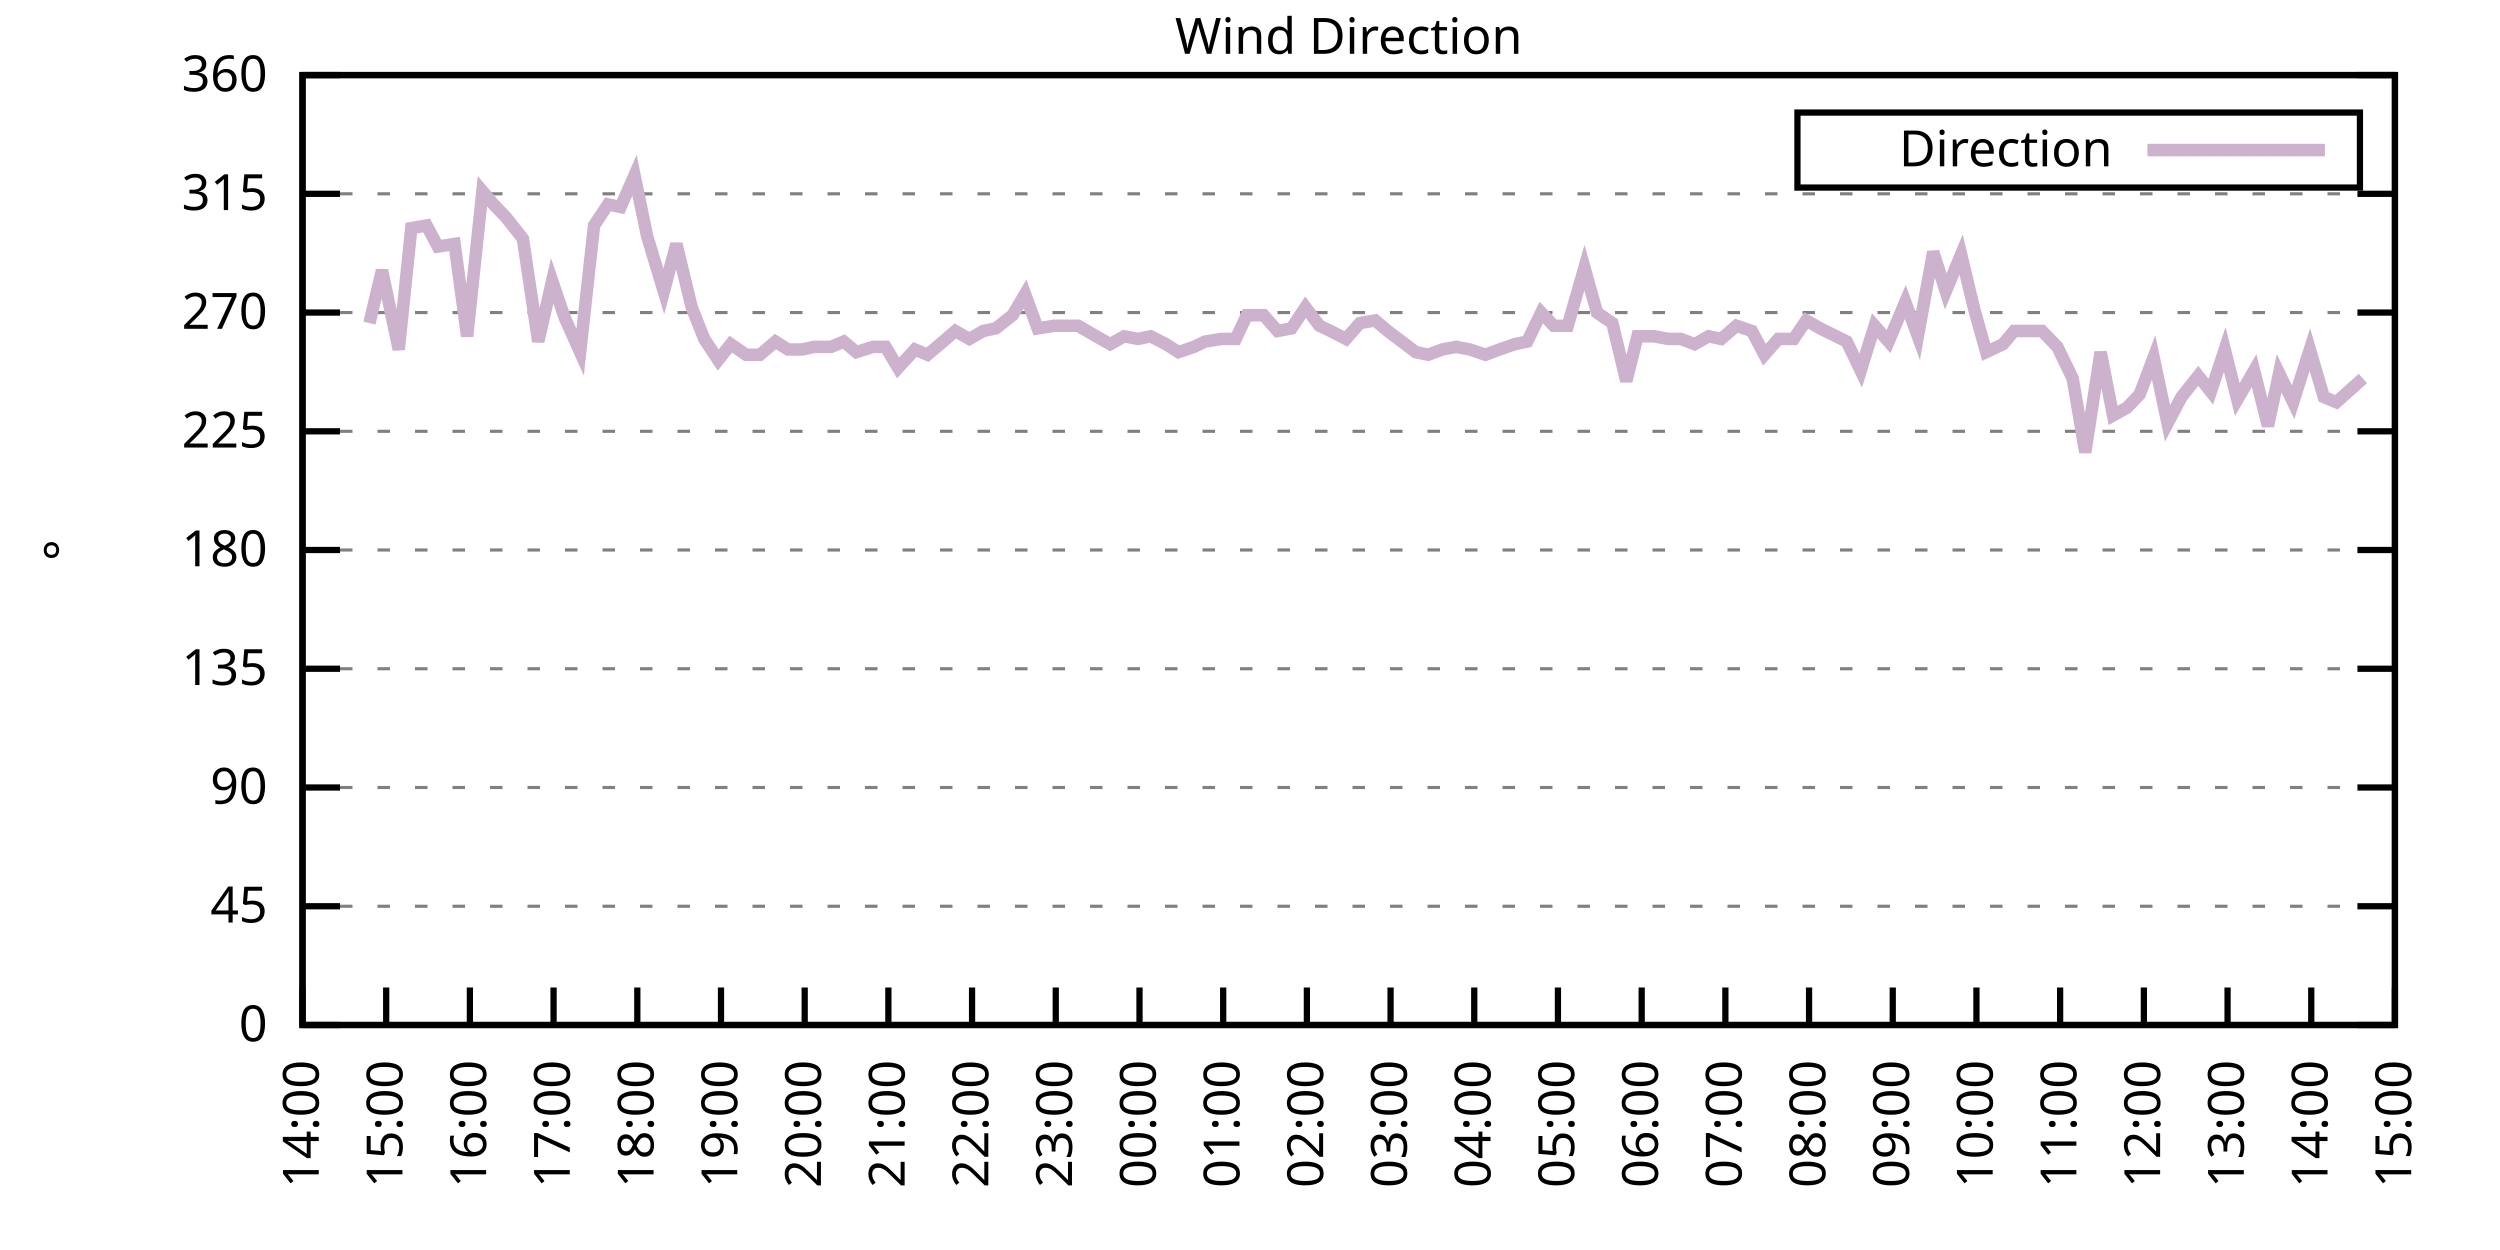
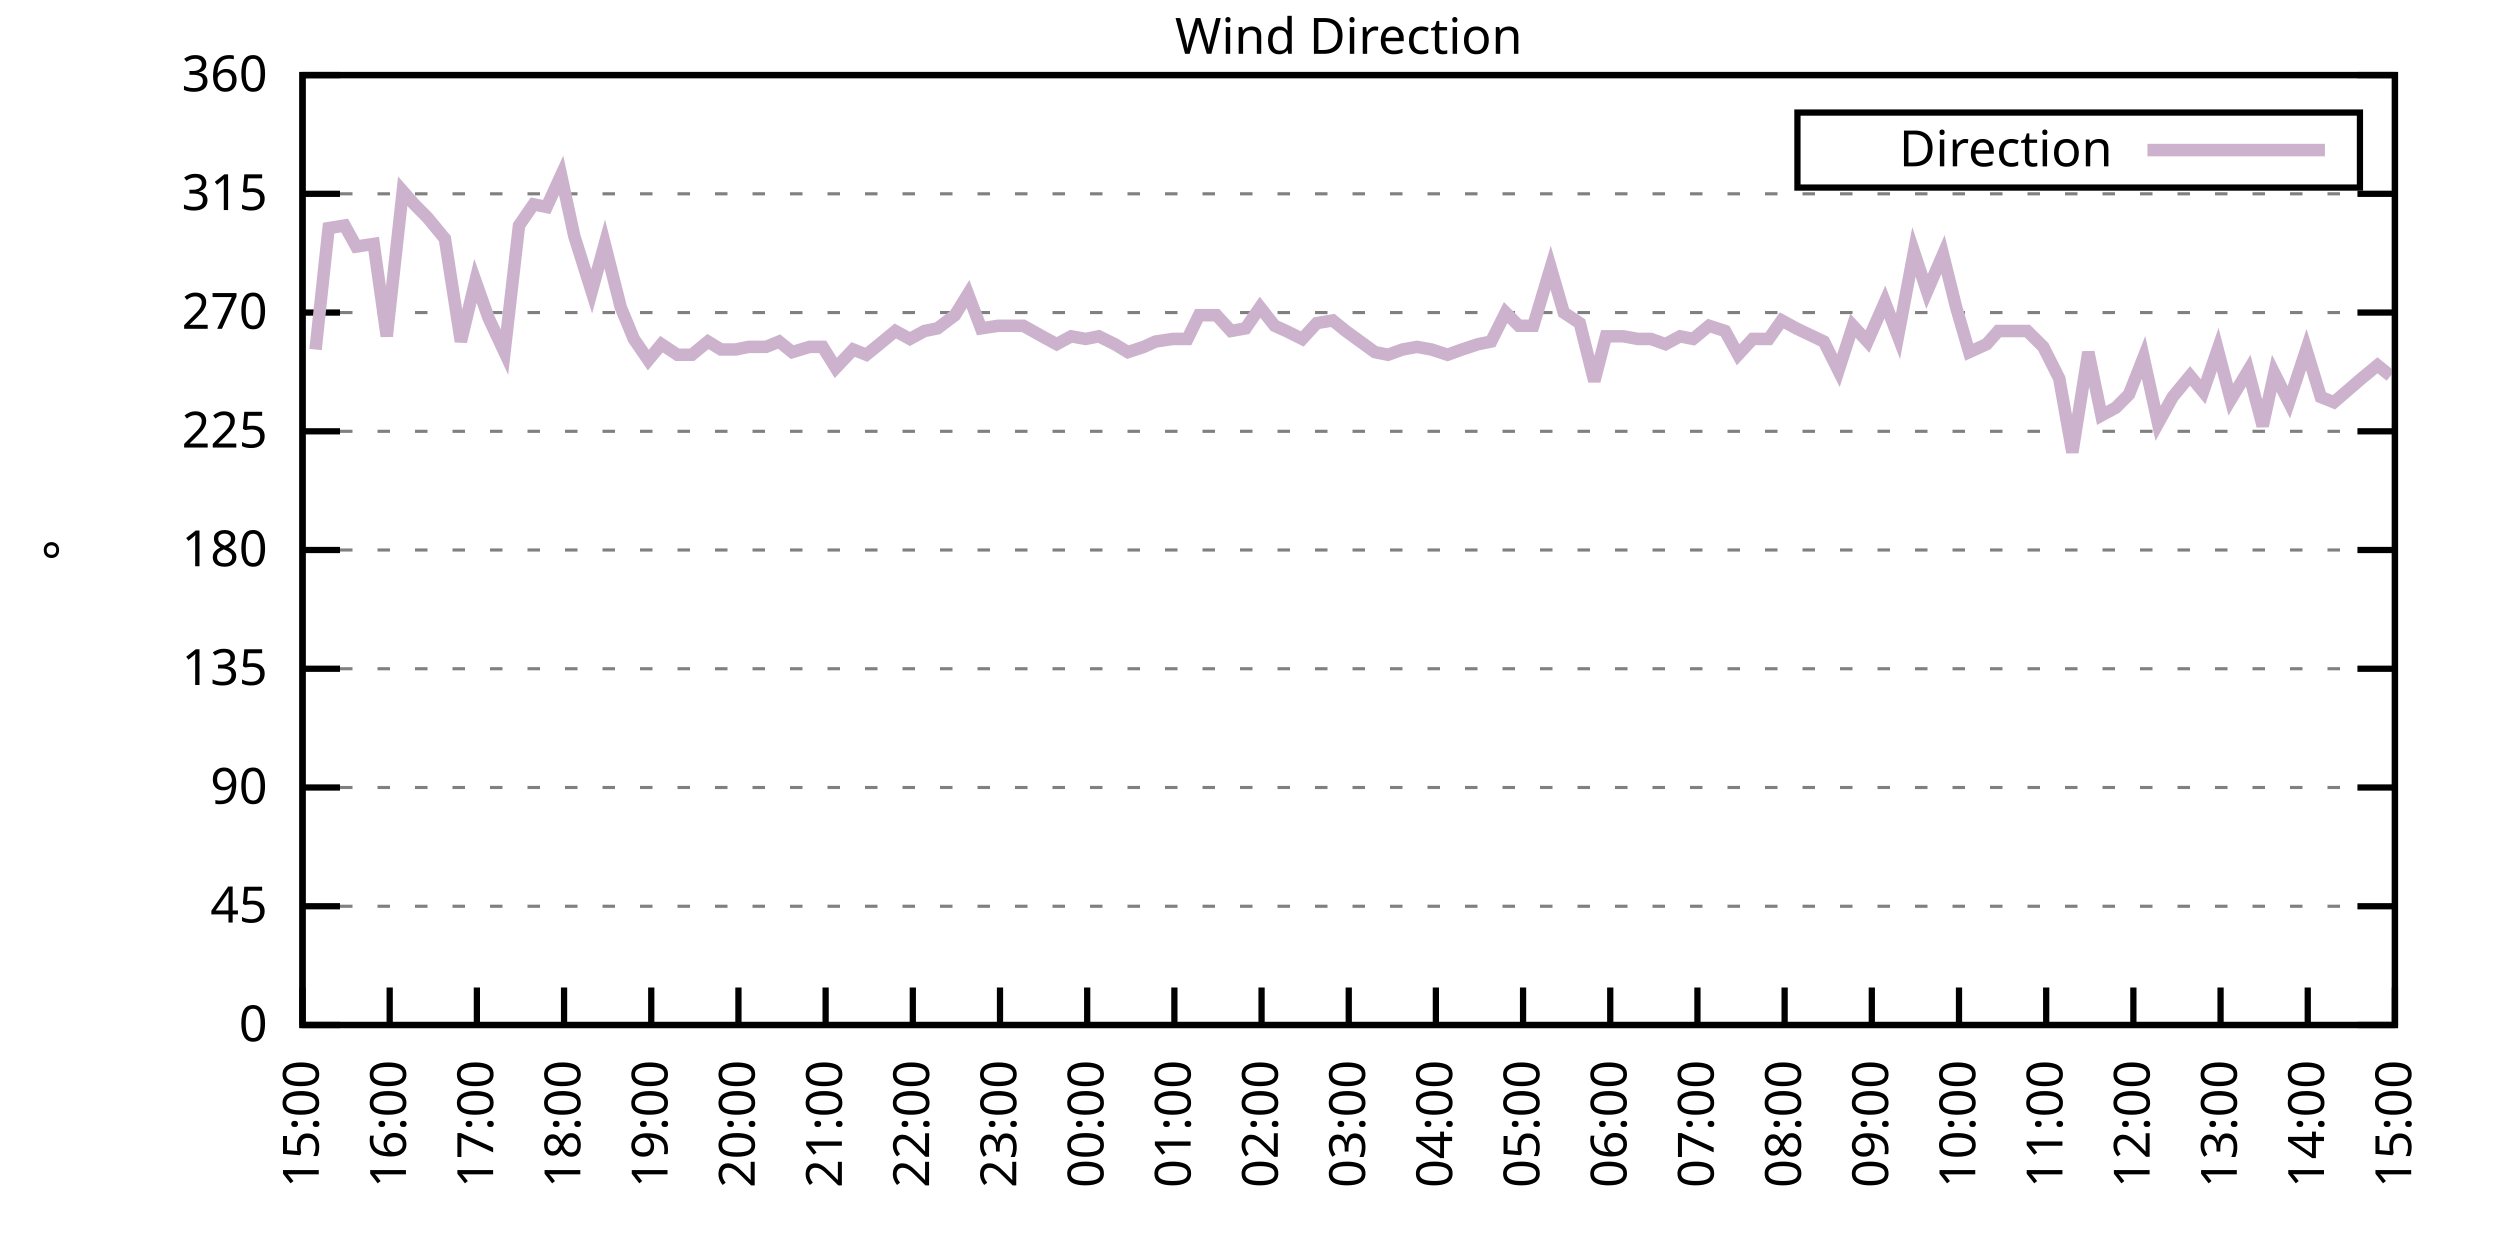
<svg xmlns="http://www.w3.org/2000/svg" xmlns:xlink="http://www.w3.org/1999/xlink" width="400" height="200" viewBox="0 0 400 200">
  <g id="gnuplot_canvas">
    <rect x="0" y="0" width="400" height="200" fill="none" />
    <defs>
      <circle id="gpDot" r="0.5" stroke-width="0.5" stroke="currentColor" />
      <path id="gpPt0" stroke-width="0.333" stroke="currentColor" d="M-1,0 h2 M0,-1 v2" />
      <path id="gpPt1" stroke-width="0.333" stroke="currentColor" d="M-1,-1 L1,1 M1,-1 L-1,1" />
      <path id="gpPt2" stroke-width="0.333" stroke="currentColor" d="M-1,0 L1,0 M0,-1 L0,1 M-1,-1 L1,1 M-1,1 L1,-1" />
      <rect id="gpPt3" stroke-width="0.333" stroke="currentColor" x="-1" y="-1" width="2" height="2" />
      <rect id="gpPt4" stroke-width="0.333" stroke="currentColor" fill="currentColor" x="-1" y="-1" width="2" height="2" />
      <circle id="gpPt5" stroke-width="0.333" stroke="currentColor" cx="0" cy="0" r="1" />
      <use xlink:href="#gpPt5" id="gpPt6" fill="currentColor" stroke="none" />
      <path id="gpPt7" stroke-width="0.333" stroke="currentColor" d="M0,-1.33 L-1.33,0.67 L1.33,0.67 z" />
      <use xlink:href="#gpPt7" id="gpPt8" fill="currentColor" stroke="none" />
      <use xlink:href="#gpPt7" id="gpPt9" stroke="currentColor" transform="rotate(180)" />
      <use xlink:href="#gpPt9" id="gpPt10" fill="currentColor" stroke="none" />
      <use xlink:href="#gpPt3" id="gpPt11" stroke="currentColor" transform="rotate(45)" />
      <use xlink:href="#gpPt11" id="gpPt12" fill="currentColor" stroke="none" />
      <path id="gpPt13" stroke-width="0.333" stroke="currentColor" d="M0,1.330 L1.265,0.411 L0.782,-1.067 L-0.782,-1.076 L-1.265,0.411 z" />
      <use xlink:href="#gpPt13" id="gpPt14" fill="currentColor" stroke="none" />
      <filter id="textbox" filterUnits="objectBoundingBox" x="0" y="0" height="1" width="1">
        <feFlood flood-color="white" flood-opacity="1" result="bgnd" />
        <feComposite in="SourceGraphic" in2="bgnd" operator="atop" />
      </filter>
      <filter id="greybox" filterUnits="objectBoundingBox" x="0" y="0" height="1" width="1">
        <feFlood flood-color="lightgrey" flood-opacity="1" result="grey" />
        <feComposite in="SourceGraphic" in2="grey" operator="atop" />
      </filter>
    </defs>
    <g fill="none" color="white" stroke="currentColor" stroke-width="1.00" stroke-linecap="butt" stroke-linejoin="miter">
</g>
    <g fill="none" color="black" stroke="currentColor" stroke-width="1.00" stroke-linecap="butt" stroke-linejoin="miter">
      <g stroke="none" shape-rendering="crispEdges">
        <polygon fill="rgb(255, 255, 255)" points="48.40,164.00 383.18,164.00 383.18,12.02 48.40,12.02 " />
      </g>
    </g>
    <g fill="none" color="black" stroke="currentColor" stroke-width="1.00" stroke-linecap="butt" stroke-linejoin="miter">
</g>
    <g fill="none" color="black" stroke="black" stroke-width="0.50" stroke-linecap="butt" stroke-linejoin="miter">
</g>
    <g fill="none" color="gray" stroke="currentColor" stroke-width="0.50" stroke-linecap="butt" stroke-linejoin="miter">
      <path stroke="gray" stroke-dasharray="2,4" class="gridline" d="M48.40,164.00 L383.19,164.00  " />
    </g>
    <g fill="none" color="gray" stroke="gray" stroke-width="1.00" stroke-linecap="butt" stroke-linejoin="miter">
</g>
    <g fill="none" color="black" stroke="currentColor" stroke-width="1.00" stroke-linecap="butt" stroke-linejoin="miter">
      <path stroke="black" d="M48.40,164.00 L54.40,164.00 M383.19,164.00 L377.19,164.00  " />
      <g transform="translate(42.80,166.60)" stroke="none" fill="black" font-family="Sans" font-size="8.00" text-anchor="end">
        <text>
          <tspan font-family="Sans"> 0</tspan>
        </text>
      </g>
    </g>
    <g fill="none" color="black" stroke="currentColor" stroke-width="1.00" stroke-linecap="butt" stroke-linejoin="miter">
</g>
    <g fill="none" color="black" stroke="black" stroke-width="0.50" stroke-linecap="butt" stroke-linejoin="miter">
</g>
    <g fill="none" color="gray" stroke="currentColor" stroke-width="0.50" stroke-linecap="butt" stroke-linejoin="miter">
      <path stroke="gray" stroke-dasharray="2,4" class="gridline" d="M48.40,145.00 L383.19,145.00  " />
    </g>
    <g fill="none" color="gray" stroke="gray" stroke-width="1.00" stroke-linecap="butt" stroke-linejoin="miter">
</g>
    <g fill="none" color="black" stroke="currentColor" stroke-width="1.00" stroke-linecap="butt" stroke-linejoin="miter">
      <path stroke="black" d="M48.40,145.00 L54.40,145.00 M383.19,145.00 L377.19,145.00  " />
      <g transform="translate(42.80,147.60)" stroke="none" fill="black" font-family="Sans" font-size="8.00" text-anchor="end">
        <text>
          <tspan font-family="Sans"> 45</tspan>
        </text>
      </g>
    </g>
    <g fill="none" color="black" stroke="currentColor" stroke-width="1.00" stroke-linecap="butt" stroke-linejoin="miter">
</g>
    <g fill="none" color="black" stroke="black" stroke-width="0.50" stroke-linecap="butt" stroke-linejoin="miter">
</g>
    <g fill="none" color="gray" stroke="currentColor" stroke-width="0.50" stroke-linecap="butt" stroke-linejoin="miter">
      <path stroke="gray" stroke-dasharray="2,4" class="gridline" d="M48.40,126.00 L383.19,126.00  " />
    </g>
    <g fill="none" color="gray" stroke="gray" stroke-width="1.00" stroke-linecap="butt" stroke-linejoin="miter">
</g>
    <g fill="none" color="black" stroke="currentColor" stroke-width="1.00" stroke-linecap="butt" stroke-linejoin="miter">
      <path stroke="black" d="M48.40,126.00 L54.40,126.00 M383.19,126.00 L377.19,126.00  " />
      <g transform="translate(42.80,128.60)" stroke="none" fill="black" font-family="Sans" font-size="8.00" text-anchor="end">
        <text>
          <tspan font-family="Sans"> 90</tspan>
        </text>
      </g>
    </g>
    <g fill="none" color="black" stroke="currentColor" stroke-width="1.00" stroke-linecap="butt" stroke-linejoin="miter">
</g>
    <g fill="none" color="black" stroke="black" stroke-width="0.50" stroke-linecap="butt" stroke-linejoin="miter">
</g>
    <g fill="none" color="gray" stroke="currentColor" stroke-width="0.50" stroke-linecap="butt" stroke-linejoin="miter">
      <path stroke="gray" stroke-dasharray="2,4" class="gridline" d="M48.40,107.00 L383.19,107.00  " />
    </g>
    <g fill="none" color="gray" stroke="gray" stroke-width="1.00" stroke-linecap="butt" stroke-linejoin="miter">
</g>
    <g fill="none" color="black" stroke="currentColor" stroke-width="1.00" stroke-linecap="butt" stroke-linejoin="miter">
      <path stroke="black" d="M48.40,107.00 L54.40,107.00 M383.19,107.00 L377.19,107.00  " />
      <g transform="translate(42.80,109.60)" stroke="none" fill="black" font-family="Sans" font-size="8.00" text-anchor="end">
        <text>
          <tspan font-family="Sans"> 135</tspan>
        </text>
      </g>
    </g>
    <g fill="none" color="black" stroke="currentColor" stroke-width="1.00" stroke-linecap="butt" stroke-linejoin="miter">
</g>
    <g fill="none" color="black" stroke="black" stroke-width="0.50" stroke-linecap="butt" stroke-linejoin="miter">
</g>
    <g fill="none" color="gray" stroke="currentColor" stroke-width="0.50" stroke-linecap="butt" stroke-linejoin="miter">
      <path stroke="gray" stroke-dasharray="2,4" class="gridline" d="M48.40,88.00 L383.19,88.00  " />
    </g>
    <g fill="none" color="gray" stroke="gray" stroke-width="1.00" stroke-linecap="butt" stroke-linejoin="miter">
</g>
    <g fill="none" color="black" stroke="currentColor" stroke-width="1.00" stroke-linecap="butt" stroke-linejoin="miter">
      <path stroke="black" d="M48.40,88.00 L54.40,88.00 M383.19,88.00 L377.19,88.00  " />
      <g transform="translate(42.80,90.60)" stroke="none" fill="black" font-family="Sans" font-size="8.00" text-anchor="end">
        <text>
          <tspan font-family="Sans"> 180</tspan>
        </text>
      </g>
    </g>
    <g fill="none" color="black" stroke="currentColor" stroke-width="1.00" stroke-linecap="butt" stroke-linejoin="miter">
</g>
    <g fill="none" color="black" stroke="black" stroke-width="0.50" stroke-linecap="butt" stroke-linejoin="miter">
</g>
    <g fill="none" color="gray" stroke="currentColor" stroke-width="0.50" stroke-linecap="butt" stroke-linejoin="miter">
      <path stroke="gray" stroke-dasharray="2,4" class="gridline" d="M48.40,69.01 L383.19,69.01  " />
    </g>
    <g fill="none" color="gray" stroke="gray" stroke-width="1.00" stroke-linecap="butt" stroke-linejoin="miter">
</g>
    <g fill="none" color="black" stroke="currentColor" stroke-width="1.00" stroke-linecap="butt" stroke-linejoin="miter">
      <path stroke="black" d="M48.40,69.01 L54.40,69.01 M383.19,69.01 L377.19,69.01  " />
      <g transform="translate(42.80,71.61)" stroke="none" fill="black" font-family="Sans" font-size="8.00" text-anchor="end">
        <text>
          <tspan font-family="Sans"> 225</tspan>
        </text>
      </g>
    </g>
    <g fill="none" color="black" stroke="currentColor" stroke-width="1.00" stroke-linecap="butt" stroke-linejoin="miter">
</g>
    <g fill="none" color="black" stroke="black" stroke-width="0.50" stroke-linecap="butt" stroke-linejoin="miter">
</g>
    <g fill="none" color="gray" stroke="currentColor" stroke-width="0.50" stroke-linecap="butt" stroke-linejoin="miter">
      <path stroke="gray" stroke-dasharray="2,4" class="gridline" d="M48.40,50.01 L383.19,50.01  " />
    </g>
    <g fill="none" color="gray" stroke="gray" stroke-width="1.00" stroke-linecap="butt" stroke-linejoin="miter">
</g>
    <g fill="none" color="black" stroke="currentColor" stroke-width="1.00" stroke-linecap="butt" stroke-linejoin="miter">
      <path stroke="black" d="M48.40,50.01 L54.40,50.01 M383.19,50.01 L377.19,50.01  " />
      <g transform="translate(42.80,52.61)" stroke="none" fill="black" font-family="Sans" font-size="8.00" text-anchor="end">
        <text>
          <tspan font-family="Sans"> 270</tspan>
        </text>
      </g>
    </g>
    <g fill="none" color="black" stroke="currentColor" stroke-width="1.00" stroke-linecap="butt" stroke-linejoin="miter">
</g>
    <g fill="none" color="black" stroke="black" stroke-width="0.50" stroke-linecap="butt" stroke-linejoin="miter">
</g>
    <g fill="none" color="gray" stroke="currentColor" stroke-width="0.50" stroke-linecap="butt" stroke-linejoin="miter">
      <path stroke="gray" stroke-dasharray="2,4" class="gridline" d="M48.40,31.01 L383.19,31.01  " />
    </g>
    <g fill="none" color="gray" stroke="gray" stroke-width="1.00" stroke-linecap="butt" stroke-linejoin="miter">
</g>
    <g fill="none" color="black" stroke="currentColor" stroke-width="1.00" stroke-linecap="butt" stroke-linejoin="miter">
      <path stroke="black" d="M48.40,31.01 L54.40,31.01 M383.19,31.01 L377.19,31.01  " />
      <g transform="translate(42.80,33.61)" stroke="none" fill="black" font-family="Sans" font-size="8.00" text-anchor="end">
        <text>
          <tspan font-family="Sans"> 315</tspan>
        </text>
      </g>
    </g>
    <g fill="none" color="black" stroke="currentColor" stroke-width="1.00" stroke-linecap="butt" stroke-linejoin="miter">
</g>
    <g fill="none" color="black" stroke="black" stroke-width="0.50" stroke-linecap="butt" stroke-linejoin="miter">
</g>
    <g fill="none" color="gray" stroke="currentColor" stroke-width="0.50" stroke-linecap="butt" stroke-linejoin="miter">
      <path stroke="gray" stroke-dasharray="2,4" class="gridline" d="M48.40,12.01 L383.19,12.01  " />
    </g>
    <g fill="none" color="gray" stroke="gray" stroke-width="1.00" stroke-linecap="butt" stroke-linejoin="miter">
</g>
    <g fill="none" color="black" stroke="currentColor" stroke-width="1.00" stroke-linecap="butt" stroke-linejoin="miter">
      <path stroke="black" d="M48.40,12.01 L54.40,12.01 M383.19,12.01 L377.19,12.01  " />
      <g transform="translate(42.80,14.61)" stroke="none" fill="black" font-family="Sans" font-size="8.00" text-anchor="end">
        <text>
          <tspan font-family="Sans"> 360</tspan>
        </text>
      </g>
    </g>
    <g fill="none" color="black" stroke="currentColor" stroke-width="1.00" stroke-linecap="butt" stroke-linejoin="miter">
      <path stroke="black" d="M48.40,164.00 L48.40,158.00  " />
      <g transform="translate(51.00,169.60) rotate(270.00)" stroke="none" fill="black" font-family="Sans" font-size="8.00" text-anchor="end">
        <text>
-           <tspan font-family="Sans">14:00</tspan>
-         </text>
-       </g>
-     </g>
-     <g fill="none" color="black" stroke="currentColor" stroke-width="1.00" stroke-linecap="butt" stroke-linejoin="miter">
-       <path stroke="black" d="M61.79,164.00 L61.79,158.00  " />
-       <g transform="translate(64.39,169.60) rotate(270.00)" stroke="none" fill="black" font-family="Sans" font-size="8.00" text-anchor="end">
-         <text>
          <tspan font-family="Sans">15:00</tspan>
        </text>
      </g>
    </g>
    <g fill="none" color="black" stroke="currentColor" stroke-width="1.00" stroke-linecap="butt" stroke-linejoin="miter">
-       <path stroke="black" d="M75.18,164.00 L75.18,158.00  " />
-       <g transform="translate(77.78,169.60) rotate(270.00)" stroke="none" fill="black" font-family="Sans" font-size="8.00" text-anchor="end">
+       <path stroke="black" d="M62.35,164.00 L62.35,158.00  " />
+       <g transform="translate(64.95,169.60) rotate(270.00)" stroke="none" fill="black" font-family="Sans" font-size="8.00" text-anchor="end">
        <text>
          <tspan font-family="Sans">16:00</tspan>
        </text>
      </g>
    </g>
    <g fill="none" color="black" stroke="currentColor" stroke-width="1.00" stroke-linecap="butt" stroke-linejoin="miter">
-       <path stroke="black" d="M88.57,164.00 L88.57,158.00  " />
-       <g transform="translate(91.17,169.60) rotate(270.00)" stroke="none" fill="black" font-family="Sans" font-size="8.00" text-anchor="end">
+       <path stroke="black" d="M76.30,164.00 L76.30,158.00  " />
+       <g transform="translate(78.90,169.60) rotate(270.00)" stroke="none" fill="black" font-family="Sans" font-size="8.00" text-anchor="end">
        <text>
          <tspan font-family="Sans">17:00</tspan>
        </text>
      </g>
    </g>
    <g fill="none" color="black" stroke="currentColor" stroke-width="1.00" stroke-linecap="butt" stroke-linejoin="miter">
-       <path stroke="black" d="M101.97,164.00 L101.97,158.00  " />
-       <g transform="translate(104.57,169.60) rotate(270.00)" stroke="none" fill="black" font-family="Sans" font-size="8.00" text-anchor="end">
+       <path stroke="black" d="M90.25,164.00 L90.25,158.00  " />
+       <g transform="translate(92.85,169.60) rotate(270.00)" stroke="none" fill="black" font-family="Sans" font-size="8.00" text-anchor="end">
        <text>
          <tspan font-family="Sans">18:00</tspan>
        </text>
      </g>
    </g>
    <g fill="none" color="black" stroke="currentColor" stroke-width="1.00" stroke-linecap="butt" stroke-linejoin="miter">
-       <path stroke="black" d="M115.36,164.00 L115.36,158.00  " />
-       <g transform="translate(117.96,169.60) rotate(270.00)" stroke="none" fill="black" font-family="Sans" font-size="8.00" text-anchor="end">
+       <path stroke="black" d="M104.20,164.00 L104.20,158.00  " />
+       <g transform="translate(106.80,169.60) rotate(270.00)" stroke="none" fill="black" font-family="Sans" font-size="8.00" text-anchor="end">
        <text>
          <tspan font-family="Sans">19:00</tspan>
        </text>
      </g>
    </g>
    <g fill="none" color="black" stroke="currentColor" stroke-width="1.00" stroke-linecap="butt" stroke-linejoin="miter">
-       <path stroke="black" d="M128.75,164.00 L128.75,158.00  " />
-       <g transform="translate(131.35,169.60) rotate(270.00)" stroke="none" fill="black" font-family="Sans" font-size="8.00" text-anchor="end">
+       <path stroke="black" d="M118.15,164.00 L118.15,158.00  " />
+       <g transform="translate(120.75,169.60) rotate(270.00)" stroke="none" fill="black" font-family="Sans" font-size="8.00" text-anchor="end">
        <text>
          <tspan font-family="Sans">20:00</tspan>
        </text>
      </g>
    </g>
    <g fill="none" color="black" stroke="currentColor" stroke-width="1.00" stroke-linecap="butt" stroke-linejoin="miter">
-       <path stroke="black" d="M142.14,164.00 L142.14,158.00  " />
-       <g transform="translate(144.74,169.60) rotate(270.00)" stroke="none" fill="black" font-family="Sans" font-size="8.00" text-anchor="end">
+       <path stroke="black" d="M132.10,164.00 L132.10,158.00  " />
+       <g transform="translate(134.70,169.60) rotate(270.00)" stroke="none" fill="black" font-family="Sans" font-size="8.00" text-anchor="end">
        <text>
          <tspan font-family="Sans">21:00</tspan>
        </text>
      </g>
    </g>
    <g fill="none" color="black" stroke="currentColor" stroke-width="1.00" stroke-linecap="butt" stroke-linejoin="miter">
-       <path stroke="black" d="M155.53,164.00 L155.53,158.00  " />
-       <g transform="translate(158.13,169.60) rotate(270.00)" stroke="none" fill="black" font-family="Sans" font-size="8.00" text-anchor="end">
+       <path stroke="black" d="M146.05,164.00 L146.05,158.00  " />
+       <g transform="translate(148.65,169.60) rotate(270.00)" stroke="none" fill="black" font-family="Sans" font-size="8.00" text-anchor="end">
        <text>
          <tspan font-family="Sans">22:00</tspan>
        </text>
      </g>
    </g>
    <g fill="none" color="black" stroke="currentColor" stroke-width="1.00" stroke-linecap="butt" stroke-linejoin="miter">
-       <path stroke="black" d="M168.92,164.00 L168.92,158.00  " />
-       <g transform="translate(171.52,169.60) rotate(270.00)" stroke="none" fill="black" font-family="Sans" font-size="8.00" text-anchor="end">
+       <path stroke="black" d="M160.00,164.00 L160.00,158.00  " />
+       <g transform="translate(162.60,169.60) rotate(270.00)" stroke="none" fill="black" font-family="Sans" font-size="8.00" text-anchor="end">
        <text>
          <tspan font-family="Sans">23:00</tspan>
        </text>
      </g>
    </g>
    <g fill="none" color="black" stroke="currentColor" stroke-width="1.00" stroke-linecap="butt" stroke-linejoin="miter">
-       <path stroke="black" d="M182.32,164.00 L182.32,158.00  " />
-       <g transform="translate(184.92,169.60) rotate(270.00)" stroke="none" fill="black" font-family="Sans" font-size="8.00" text-anchor="end">
+       <path stroke="black" d="M173.95,164.00 L173.95,158.00  " />
+       <g transform="translate(176.55,169.60) rotate(270.00)" stroke="none" fill="black" font-family="Sans" font-size="8.00" text-anchor="end">
        <text>
          <tspan font-family="Sans">00:00</tspan>
        </text>
      </g>
    </g>
    <g fill="none" color="black" stroke="currentColor" stroke-width="1.00" stroke-linecap="butt" stroke-linejoin="miter">
-       <path stroke="black" d="M195.71,164.00 L195.71,158.00  " />
-       <g transform="translate(198.31,169.60) rotate(270.00)" stroke="none" fill="black" font-family="Sans" font-size="8.00" text-anchor="end">
+       <path stroke="black" d="M187.90,164.00 L187.90,158.00  " />
+       <g transform="translate(190.50,169.60) rotate(270.00)" stroke="none" fill="black" font-family="Sans" font-size="8.00" text-anchor="end">
        <text>
          <tspan font-family="Sans">01:00</tspan>
        </text>
      </g>
    </g>
    <g fill="none" color="black" stroke="currentColor" stroke-width="1.00" stroke-linecap="butt" stroke-linejoin="miter">
-       <path stroke="black" d="M209.10,164.00 L209.10,158.00  " />
-       <g transform="translate(211.70,169.60) rotate(270.00)" stroke="none" fill="black" font-family="Sans" font-size="8.00" text-anchor="end">
+       <path stroke="black" d="M201.85,164.00 L201.85,158.00  " />
+       <g transform="translate(204.45,169.60) rotate(270.00)" stroke="none" fill="black" font-family="Sans" font-size="8.00" text-anchor="end">
        <text>
          <tspan font-family="Sans">02:00</tspan>
        </text>
      </g>
    </g>
    <g fill="none" color="black" stroke="currentColor" stroke-width="1.00" stroke-linecap="butt" stroke-linejoin="miter">
-       <path stroke="black" d="M222.49,164.00 L222.49,158.00  " />
-       <g transform="translate(225.09,169.60) rotate(270.00)" stroke="none" fill="black" font-family="Sans" font-size="8.00" text-anchor="end">
+       <path stroke="black" d="M215.80,164.00 L215.80,158.00  " />
+       <g transform="translate(218.40,169.60) rotate(270.00)" stroke="none" fill="black" font-family="Sans" font-size="8.00" text-anchor="end">
        <text>
          <tspan font-family="Sans">03:00</tspan>
        </text>
      </g>
    </g>
    <g fill="none" color="black" stroke="currentColor" stroke-width="1.00" stroke-linecap="butt" stroke-linejoin="miter">
-       <path stroke="black" d="M235.88,164.00 L235.88,158.00  " />
-       <g transform="translate(238.48,169.60) rotate(270.00)" stroke="none" fill="black" font-family="Sans" font-size="8.00" text-anchor="end">
+       <path stroke="black" d="M229.74,164.00 L229.74,158.00  " />
+       <g transform="translate(232.34,169.60) rotate(270.00)" stroke="none" fill="black" font-family="Sans" font-size="8.00" text-anchor="end">
        <text>
          <tspan font-family="Sans">04:00</tspan>
        </text>
      </g>
    </g>
    <g fill="none" color="black" stroke="currentColor" stroke-width="1.00" stroke-linecap="butt" stroke-linejoin="miter">
-       <path stroke="black" d="M249.27,164.00 L249.27,158.00  " />
-       <g transform="translate(251.87,169.60) rotate(270.00)" stroke="none" fill="black" font-family="Sans" font-size="8.00" text-anchor="end">
+       <path stroke="black" d="M243.69,164.00 L243.69,158.00  " />
+       <g transform="translate(246.29,169.60) rotate(270.00)" stroke="none" fill="black" font-family="Sans" font-size="8.00" text-anchor="end">
        <text>
          <tspan font-family="Sans">05:00</tspan>
        </text>
      </g>
    </g>
    <g fill="none" color="black" stroke="currentColor" stroke-width="1.00" stroke-linecap="butt" stroke-linejoin="miter">
-       <path stroke="black" d="M262.67,164.00 L262.67,158.00  " />
-       <g transform="translate(265.27,169.60) rotate(270.00)" stroke="none" fill="black" font-family="Sans" font-size="8.00" text-anchor="end">
+       <path stroke="black" d="M257.64,164.00 L257.64,158.00  " />
+       <g transform="translate(260.24,169.60) rotate(270.00)" stroke="none" fill="black" font-family="Sans" font-size="8.00" text-anchor="end">
        <text>
          <tspan font-family="Sans">06:00</tspan>
        </text>
      </g>
    </g>
    <g fill="none" color="black" stroke="currentColor" stroke-width="1.00" stroke-linecap="butt" stroke-linejoin="miter">
-       <path stroke="black" d="M276.06,164.00 L276.06,158.00  " />
-       <g transform="translate(278.66,169.60) rotate(270.00)" stroke="none" fill="black" font-family="Sans" font-size="8.00" text-anchor="end">
+       <path stroke="black" d="M271.59,164.00 L271.59,158.00  " />
+       <g transform="translate(274.19,169.60) rotate(270.00)" stroke="none" fill="black" font-family="Sans" font-size="8.00" text-anchor="end">
        <text>
          <tspan font-family="Sans">07:00</tspan>
        </text>
      </g>
    </g>
    <g fill="none" color="black" stroke="currentColor" stroke-width="1.00" stroke-linecap="butt" stroke-linejoin="miter">
-       <path stroke="black" d="M289.45,164.00 L289.45,158.00  " />
-       <g transform="translate(292.05,169.60) rotate(270.00)" stroke="none" fill="black" font-family="Sans" font-size="8.00" text-anchor="end">
+       <path stroke="black" d="M285.54,164.00 L285.54,158.00  " />
+       <g transform="translate(288.14,169.60) rotate(270.00)" stroke="none" fill="black" font-family="Sans" font-size="8.00" text-anchor="end">
        <text>
          <tspan font-family="Sans">08:00</tspan>
        </text>
      </g>
    </g>
    <g fill="none" color="black" stroke="currentColor" stroke-width="1.00" stroke-linecap="butt" stroke-linejoin="miter">
-       <path stroke="black" d="M302.84,164.00 L302.84,158.00  " />
-       <g transform="translate(305.44,169.60) rotate(270.00)" stroke="none" fill="black" font-family="Sans" font-size="8.00" text-anchor="end">
+       <path stroke="black" d="M299.49,164.00 L299.49,158.00  " />
+       <g transform="translate(302.09,169.60) rotate(270.00)" stroke="none" fill="black" font-family="Sans" font-size="8.00" text-anchor="end">
        <text>
          <tspan font-family="Sans">09:00</tspan>
        </text>
      </g>
    </g>
    <g fill="none" color="black" stroke="currentColor" stroke-width="1.00" stroke-linecap="butt" stroke-linejoin="miter">
-       <path stroke="black" d="M316.23,164.00 L316.23,158.00  " />
-       <g transform="translate(318.83,169.60) rotate(270.00)" stroke="none" fill="black" font-family="Sans" font-size="8.00" text-anchor="end">
+       <path stroke="black" d="M313.44,164.00 L313.44,158.00  " />
+       <g transform="translate(316.04,169.60) rotate(270.00)" stroke="none" fill="black" font-family="Sans" font-size="8.00" text-anchor="end">
        <text>
          <tspan font-family="Sans">10:00</tspan>
        </text>
      </g>
    </g>
    <g fill="none" color="black" stroke="currentColor" stroke-width="1.00" stroke-linecap="butt" stroke-linejoin="miter">
-       <path stroke="black" d="M329.62,164.00 L329.62,158.00  " />
-       <g transform="translate(332.22,169.60) rotate(270.00)" stroke="none" fill="black" font-family="Sans" font-size="8.00" text-anchor="end">
+       <path stroke="black" d="M327.39,164.00 L327.39,158.00  " />
+       <g transform="translate(329.99,169.60) rotate(270.00)" stroke="none" fill="black" font-family="Sans" font-size="8.00" text-anchor="end">
        <text>
          <tspan font-family="Sans">11:00</tspan>
        </text>
      </g>
    </g>
    <g fill="none" color="black" stroke="currentColor" stroke-width="1.00" stroke-linecap="butt" stroke-linejoin="miter">
-       <path stroke="black" d="M343.02,164.00 L343.02,158.00  " />
-       <g transform="translate(345.62,169.60) rotate(270.00)" stroke="none" fill="black" font-family="Sans" font-size="8.00" text-anchor="end">
+       <path stroke="black" d="M341.34,164.00 L341.34,158.00  " />
+       <g transform="translate(343.94,169.60) rotate(270.00)" stroke="none" fill="black" font-family="Sans" font-size="8.00" text-anchor="end">
        <text>
          <tspan font-family="Sans">12:00</tspan>
        </text>
      </g>
    </g>
    <g fill="none" color="black" stroke="currentColor" stroke-width="1.00" stroke-linecap="butt" stroke-linejoin="miter">
-       <path stroke="black" d="M356.41,164.00 L356.41,158.00  " />
-       <g transform="translate(359.01,169.60) rotate(270.00)" stroke="none" fill="black" font-family="Sans" font-size="8.00" text-anchor="end">
+       <path stroke="black" d="M355.29,164.00 L355.29,158.00  " />
+       <g transform="translate(357.89,169.60) rotate(270.00)" stroke="none" fill="black" font-family="Sans" font-size="8.00" text-anchor="end">
        <text>
          <tspan font-family="Sans">13:00</tspan>
        </text>
      </g>
    </g>
    <g fill="none" color="black" stroke="currentColor" stroke-width="1.00" stroke-linecap="butt" stroke-linejoin="miter">
-       <path stroke="black" d="M369.80,164.00 L369.80,158.00  " />
-       <g transform="translate(372.40,169.60) rotate(270.00)" stroke="none" fill="black" font-family="Sans" font-size="8.00" text-anchor="end">
+       <path stroke="black" d="M369.24,164.00 L369.24,158.00  " />
+       <g transform="translate(371.84,169.60) rotate(270.00)" stroke="none" fill="black" font-family="Sans" font-size="8.00" text-anchor="end">
        <text>
          <tspan font-family="Sans">14:00</tspan>
        </text>
      </g>
    </g>
    <g fill="none" color="black" stroke="currentColor" stroke-width="1.00" stroke-linecap="butt" stroke-linejoin="miter">
      <path stroke="black" d="M383.19,164.00 L383.19,158.00  " />
      <g transform="translate(385.79,169.60) rotate(270.00)" stroke="none" fill="black" font-family="Sans" font-size="8.00" text-anchor="end">
        <text>
          <tspan font-family="Sans">15:00</tspan>
        </text>
      </g>
    </g>
    <g fill="none" color="black" stroke="currentColor" stroke-width="1.00" stroke-linecap="butt" stroke-linejoin="miter">
</g>
    <g fill="none" color="black" stroke="currentColor" stroke-width="1.00" stroke-linecap="butt" stroke-linejoin="miter">
      <path stroke="black" d="M48.40,12.01 L48.40,164.00 L383.19,164.00 L383.19,12.01 L48.40,12.01 Z  " />
    </g>
    <g fill="none" color="black" stroke="currentColor" stroke-width="1.00" stroke-linecap="butt" stroke-linejoin="miter">
</g>
    <g fill="none" color="black" stroke="currentColor" stroke-width="1.00" stroke-linecap="butt" stroke-linejoin="miter">
      <path stroke="black" d="M287.59,30.01 L287.59,18.01 L377.59,18.01 L377.59,30.01 L287.59,30.01 Z  " />
    </g>
    <g id="Wind_direction_plot_1">
      <g fill="none" color="white" stroke="black" stroke-width="2.00" stroke-linecap="butt" stroke-linejoin="miter">
</g>
      <g fill="none" color="black" stroke="currentColor" stroke-width="2.00" stroke-linecap="butt" stroke-linejoin="miter">
        <g transform="translate(337.99,26.61)" stroke="none" fill="black" font-family="Sans" font-size="8.00" text-anchor="end">
          <text>
            <tspan font-family="Sans">Direction</tspan>
          </text>
        </g>
      </g>
      <g fill="none" color="black" stroke="currentColor" stroke-width="2.00" stroke-linecap="butt" stroke-linejoin="miter">
-         <path stroke="rgb(204, 178, 204)" d="M343.59,24.01 L371.99,24.01 M59.11,51.70 L61.12,43.25 L63.80,55.92 L65.81,36.50 L68.26,36.08 L70.05,39.45   L72.73,39.03 L74.74,53.81 L77.19,30.59 L78.98,32.70 L80.99,34.81 L83.66,38.19 L86.12,54.65 L88.35,44.94   L90.36,50.85 L92.82,56.34 L95.05,36.08 L97.28,32.70 L99.29,33.12 L101.52,28.05 L103.53,37.76 L106.21,46.63   L108.22,39.03 L110.67,49.16 L112.68,54.23 L114.91,57.61 L116.92,55.07 L119.38,56.76 L121.61,56.76 L124.06,54.65   L126.07,55.92 L128.30,55.92 L130.31,55.50 L132.99,55.50 L135.00,54.65 L137.01,56.34 L139.69,55.50 L141.69,55.50   L143.70,58.87 L146.38,55.92 L148.39,56.76 L150.40,55.07 L152.85,52.96 L155.09,54.23 L157.32,52.96 L159.33,52.54   L162.01,50.43 L164.01,47.05 L166.02,52.54 L168.70,52.12 L170.71,52.12 L172.50,52.12 L175.40,53.81 L177.63,55.07   L179.86,53.81 L182.09,54.23 L184.10,53.81 L186.56,55.07 L188.57,56.34 L191.02,55.50 L192.81,54.65 L195.48,54.23   L197.72,54.23 L199.50,50.43 L202.18,50.43 L204.41,52.96 L206.64,52.54 L208.88,49.16 L211.11,52.12 L212.89,52.96   L215.35,54.23 L217.58,51.70 L220.04,51.27 L222.04,52.96 L224.28,54.65 L226.51,56.34 L228.52,56.76 L230.75,55.92   L232.98,55.50 L235.21,55.92 L237.67,56.76 L239.90,55.92 L242.36,55.07 L244.36,54.65 L246.60,50.01 L248.60,52.12   L250.84,52.12 L253.51,42.83 L255.52,50.01 L257.98,51.70 L260.21,60.98 L262.00,53.81 L264.67,53.81 L266.91,54.23   L268.92,54.23 L271.15,55.07 L273.38,53.81 L275.39,54.23 L277.84,52.12 L280.30,52.96 L282.31,56.76 L284.54,54.23   L286.99,54.23 L289.00,51.27 L291.23,52.54 L295.48,54.65 L297.71,59.30 L299.94,52.12 L302.17,54.65 L304.85,48.32   L306.86,53.81 L309.31,40.30 L311.32,46.63 L313.78,40.72 L315.79,49.16 L317.79,56.34 L320.47,55.07 L322.26,52.96   L324.94,52.96 L326.72,52.96 L329.18,55.50 L331.63,60.56 L333.64,72.38 L336.10,56.34 L338.10,66.47 L340.34,65.21   L342.35,63.10 L344.58,57.18 L346.81,67.74 L349.04,63.52 L351.72,60.14 L353.73,62.67 L355.96,55.92 L357.97,63.94   L360.65,59.30 L362.88,68.16 L364.66,59.72 L366.90,64.36 L369.58,55.92 L371.81,63.52 L373.82,64.36 L378.06,60.56    " />
+         <path stroke="rgb(204, 178, 204)" d="M343.59,24.01 L371.99,24.01 M50.49,55.92 L52.58,36.50 L55.14,36.08 L57.00,39.45 L59.79,39.03 L61.88,53.81   L64.44,30.59 L66.30,32.70 L68.39,34.81 L71.18,38.19 L73.74,54.65 L76.07,44.94 L78.16,50.85 L80.72,56.34   L83.04,36.08 L85.37,32.70 L87.46,33.12 L89.78,28.05 L91.88,37.76 L94.67,46.63 L96.76,39.03 L99.32,49.16   L101.41,54.23 L103.73,57.61 L105.83,55.07 L108.38,56.76 L110.71,56.76 L113.27,54.65 L115.36,55.92 L117.68,55.92   L119.78,55.50 L122.57,55.50 L124.66,54.65 L126.75,56.34 L129.54,55.50 L131.63,55.50 L133.72,58.87 L136.51,55.92   L138.61,56.76 L140.70,55.07 L143.26,52.96 L145.58,54.23 L147.91,52.96 L150.00,52.54 L152.79,50.43 L154.88,47.05   L156.97,52.54 L159.76,52.12 L161.86,52.12 L163.72,52.12 L166.74,53.81 L169.06,55.07 L171.39,53.81 L173.71,54.23   L175.81,53.81 L178.36,55.07 L180.46,56.34 L183.01,55.50 L184.87,54.65 L187.66,54.23 L189.99,54.23 L191.85,50.43   L194.64,50.43 L196.96,52.96 L199.29,52.54 L201.61,49.16 L203.94,52.12 L205.80,52.96 L208.36,54.23 L210.68,51.70   L213.24,51.27 L215.33,52.96 L217.65,54.65 L219.98,56.34 L222.07,56.76 L224.40,55.92 L226.72,55.50 L229.05,55.92   L231.60,56.76 L233.93,55.92 L236.49,55.07 L238.58,54.65 L240.90,50.01 L243.00,52.12 L245.32,52.12 L248.11,42.83   L250.20,50.01 L252.76,51.70 L255.09,60.98 L256.95,53.81 L259.74,53.81 L262.06,54.23 L264.15,54.23 L266.48,55.07   L268.80,53.81 L270.90,54.23 L273.45,52.12 L276.01,52.96 L278.10,56.76 L280.43,54.23 L282.99,54.23 L285.08,51.27   L287.40,52.54 L291.82,54.65 L294.15,59.30 L296.47,52.12 L298.80,54.65 L301.58,48.32 L303.68,53.81 L306.23,40.30   L308.33,46.63 L310.88,40.72 L312.98,49.16 L315.07,56.34 L317.86,55.07 L319.72,52.96 L322.51,52.96 L324.37,52.96   L326.93,55.50 L329.48,60.56 L331.58,72.38 L334.13,56.34 L336.23,66.47 L338.55,65.21 L340.64,63.10 L342.97,57.18   L345.29,67.74 L347.62,63.52 L350.41,60.14 L352.50,62.67 L354.83,55.92 L356.92,63.94 L359.71,59.30 L362.03,68.16   L363.89,59.72 L366.22,64.36 L369.01,55.92 L371.33,63.52 L373.43,64.36 L377.84,60.56 L380.40,58.45 L382.49,60.14    " />
      </g>
    </g>
    <g fill="none" color="black" stroke="currentColor" stroke-width="2.00" stroke-linecap="butt" stroke-linejoin="miter">
</g>
    <g fill="none" color="black" stroke="black" stroke-width="1.00" stroke-linecap="butt" stroke-linejoin="miter">
</g>
    <g fill="none" color="black" stroke="currentColor" stroke-width="1.00" stroke-linecap="butt" stroke-linejoin="miter">
      <path stroke="black" d="M48.40,12.01 L48.40,164.00 L383.19,164.00 L383.19,12.01 L48.40,12.01 Z  " />
      <g transform="translate(12.80,88.01) rotate(270.00)" stroke="none" fill="black" font-family="Sans" font-size="8.00" text-anchor="middle">
        <text>
          <tspan font-family="Sans">°</tspan>
        </text>
      </g>
    </g>
    <g fill="none" color="black" stroke="currentColor" stroke-width="1.00" stroke-linecap="butt" stroke-linejoin="miter">
</g>
    <g fill="none" color="black" stroke="currentColor" stroke-width="1.00" stroke-linecap="butt" stroke-linejoin="miter">
      <g transform="translate(215.79,8.61)" stroke="none" fill="black" font-family="Sans" font-size="8.00" text-anchor="middle">
        <text>
          <tspan font-family="Sans">Wind Direction</tspan>
        </text>
      </g>
    </g>
    <g fill="none" color="black" stroke="currentColor" stroke-width="1.00" stroke-linecap="butt" stroke-linejoin="miter">
</g>
  </g>
</svg>
